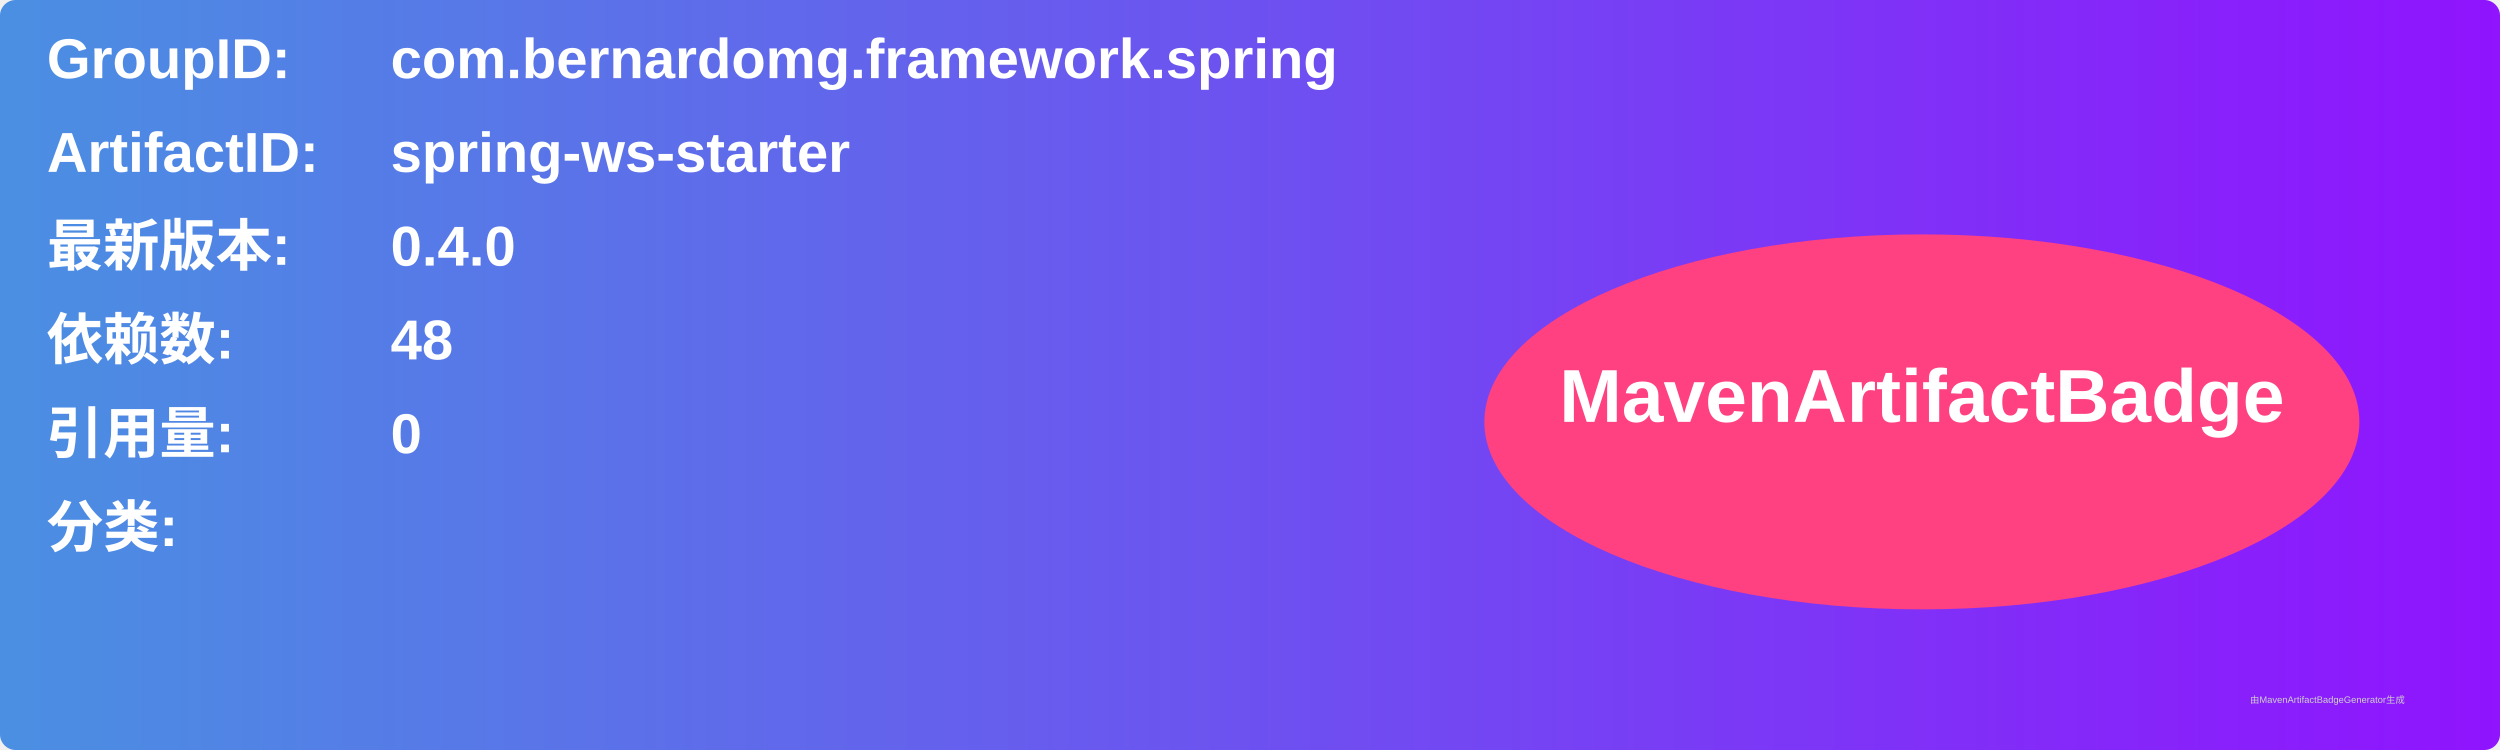
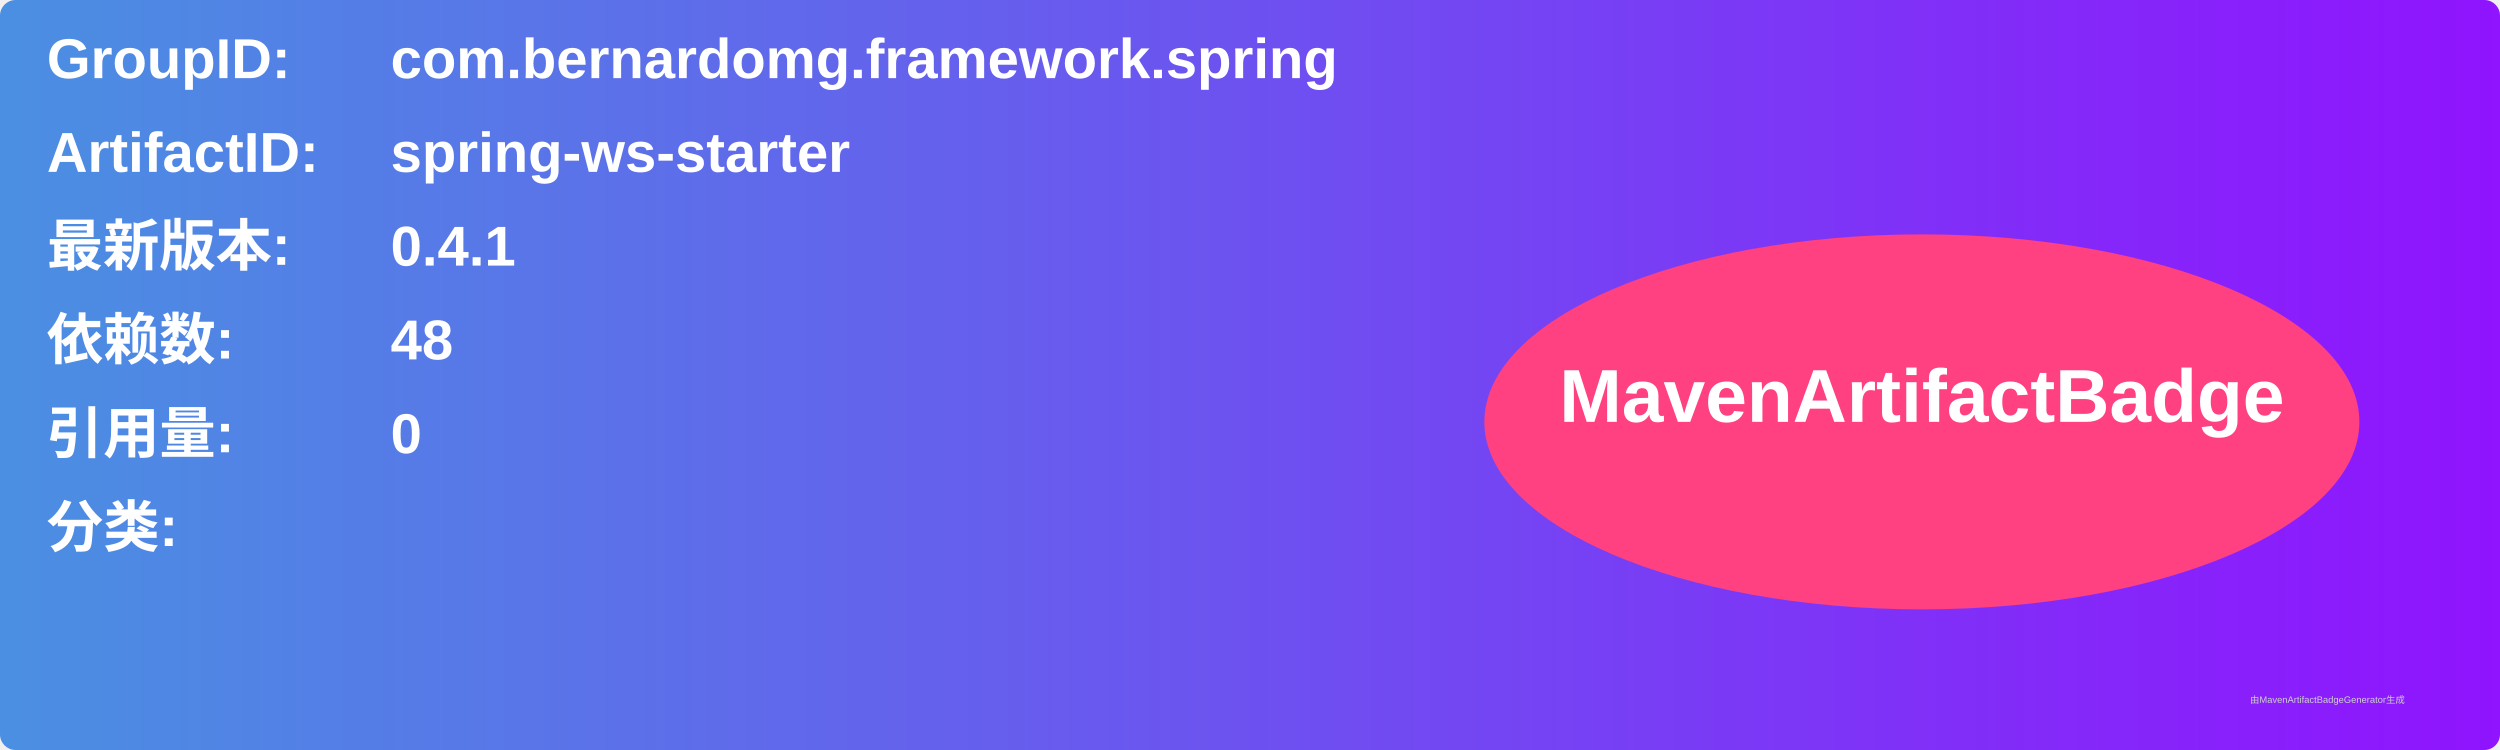
<svg xmlns="http://www.w3.org/2000/svg" width="800" height="240" viewBox="0 0 800 240">
  <linearGradient id="grad" x1="0%" y1="0%" x2="100%" y2="0%">
    <stop offset="0%" stop-color="#4a90e2" />
    <stop offset="100%" stop-color="#9013fe" />
  </linearGradient>
  <rect width="100%" height="100%" rx="5" ry="5" fill="url(#grad)" />
  <g transform="translate(15, 15)">
    <text x="0" y="10" font-family="Arial" font-size="18" fill="white" font-weight="bold" width="260">GroupID:</text>
    <text x="110" y="10" font-family="Arial" font-size="18" fill="white" font-weight="bold" width="460">com.bernardomg.framework.spring</text>
    <text x="0" y="40" font-family="Arial" font-size="18" fill="white" font-weight="bold" width="260">ArtifactID:</text>
    <text x="110" y="40" font-family="Arial" font-size="18" fill="white" font-weight="bold" width="460">spring-ws-starter</text>
    <text x="0" y="70" font-family="Arial" font-size="18" fill="white" font-weight="bold">最新版本:</text>
    <text x="110" y="70" font-family="Arial" font-size="18" fill="white" font-weight="bold">
-       <tspan font-weight="bold">0.4.0</tspan>
+       <tspan font-weight="bold">0.4.1</tspan>
    </text>
    <text x="0" y="100" font-family="Arial" font-size="18" fill="white" font-weight="bold">依赖数: </text>
    <text x="110" y="100" font-family="Arial" font-size="18" fill="white">
      <tspan font-weight="bold">48</tspan>
    </text>
    <text x="0" y="130" font-family="Arial" font-size="18" fill="white" font-weight="bold">引用量: </text>
    <text x="110" y="130" font-family="Arial" font-size="18" fill="white">
      <tspan font-weight="bold">0</tspan>
    </text>
    <text x="0" y="160" font-family="Arial" font-size="18" fill="white" font-weight="bold">分类:</text>
    <text x="10" y="190" font-family="Arial" font-size="10" fill="white">
      <tspan font-weight="bold" />
    </text>
    <ellipse cx="600" cy="120" rx="140" ry="60" fill="#ff4081" />
    <text x="600" y="120" text-anchor="middle" font-family="Arial" font-size="24" fill="white" font-weight="bold">MavenArtifactBadge</text>
  </g>
  <text x="720" y="225" font-family="Arial" font-size="3" fill="#d0d0d0">由MavenArtifactBadgeGenerator生成</text>
</svg>
